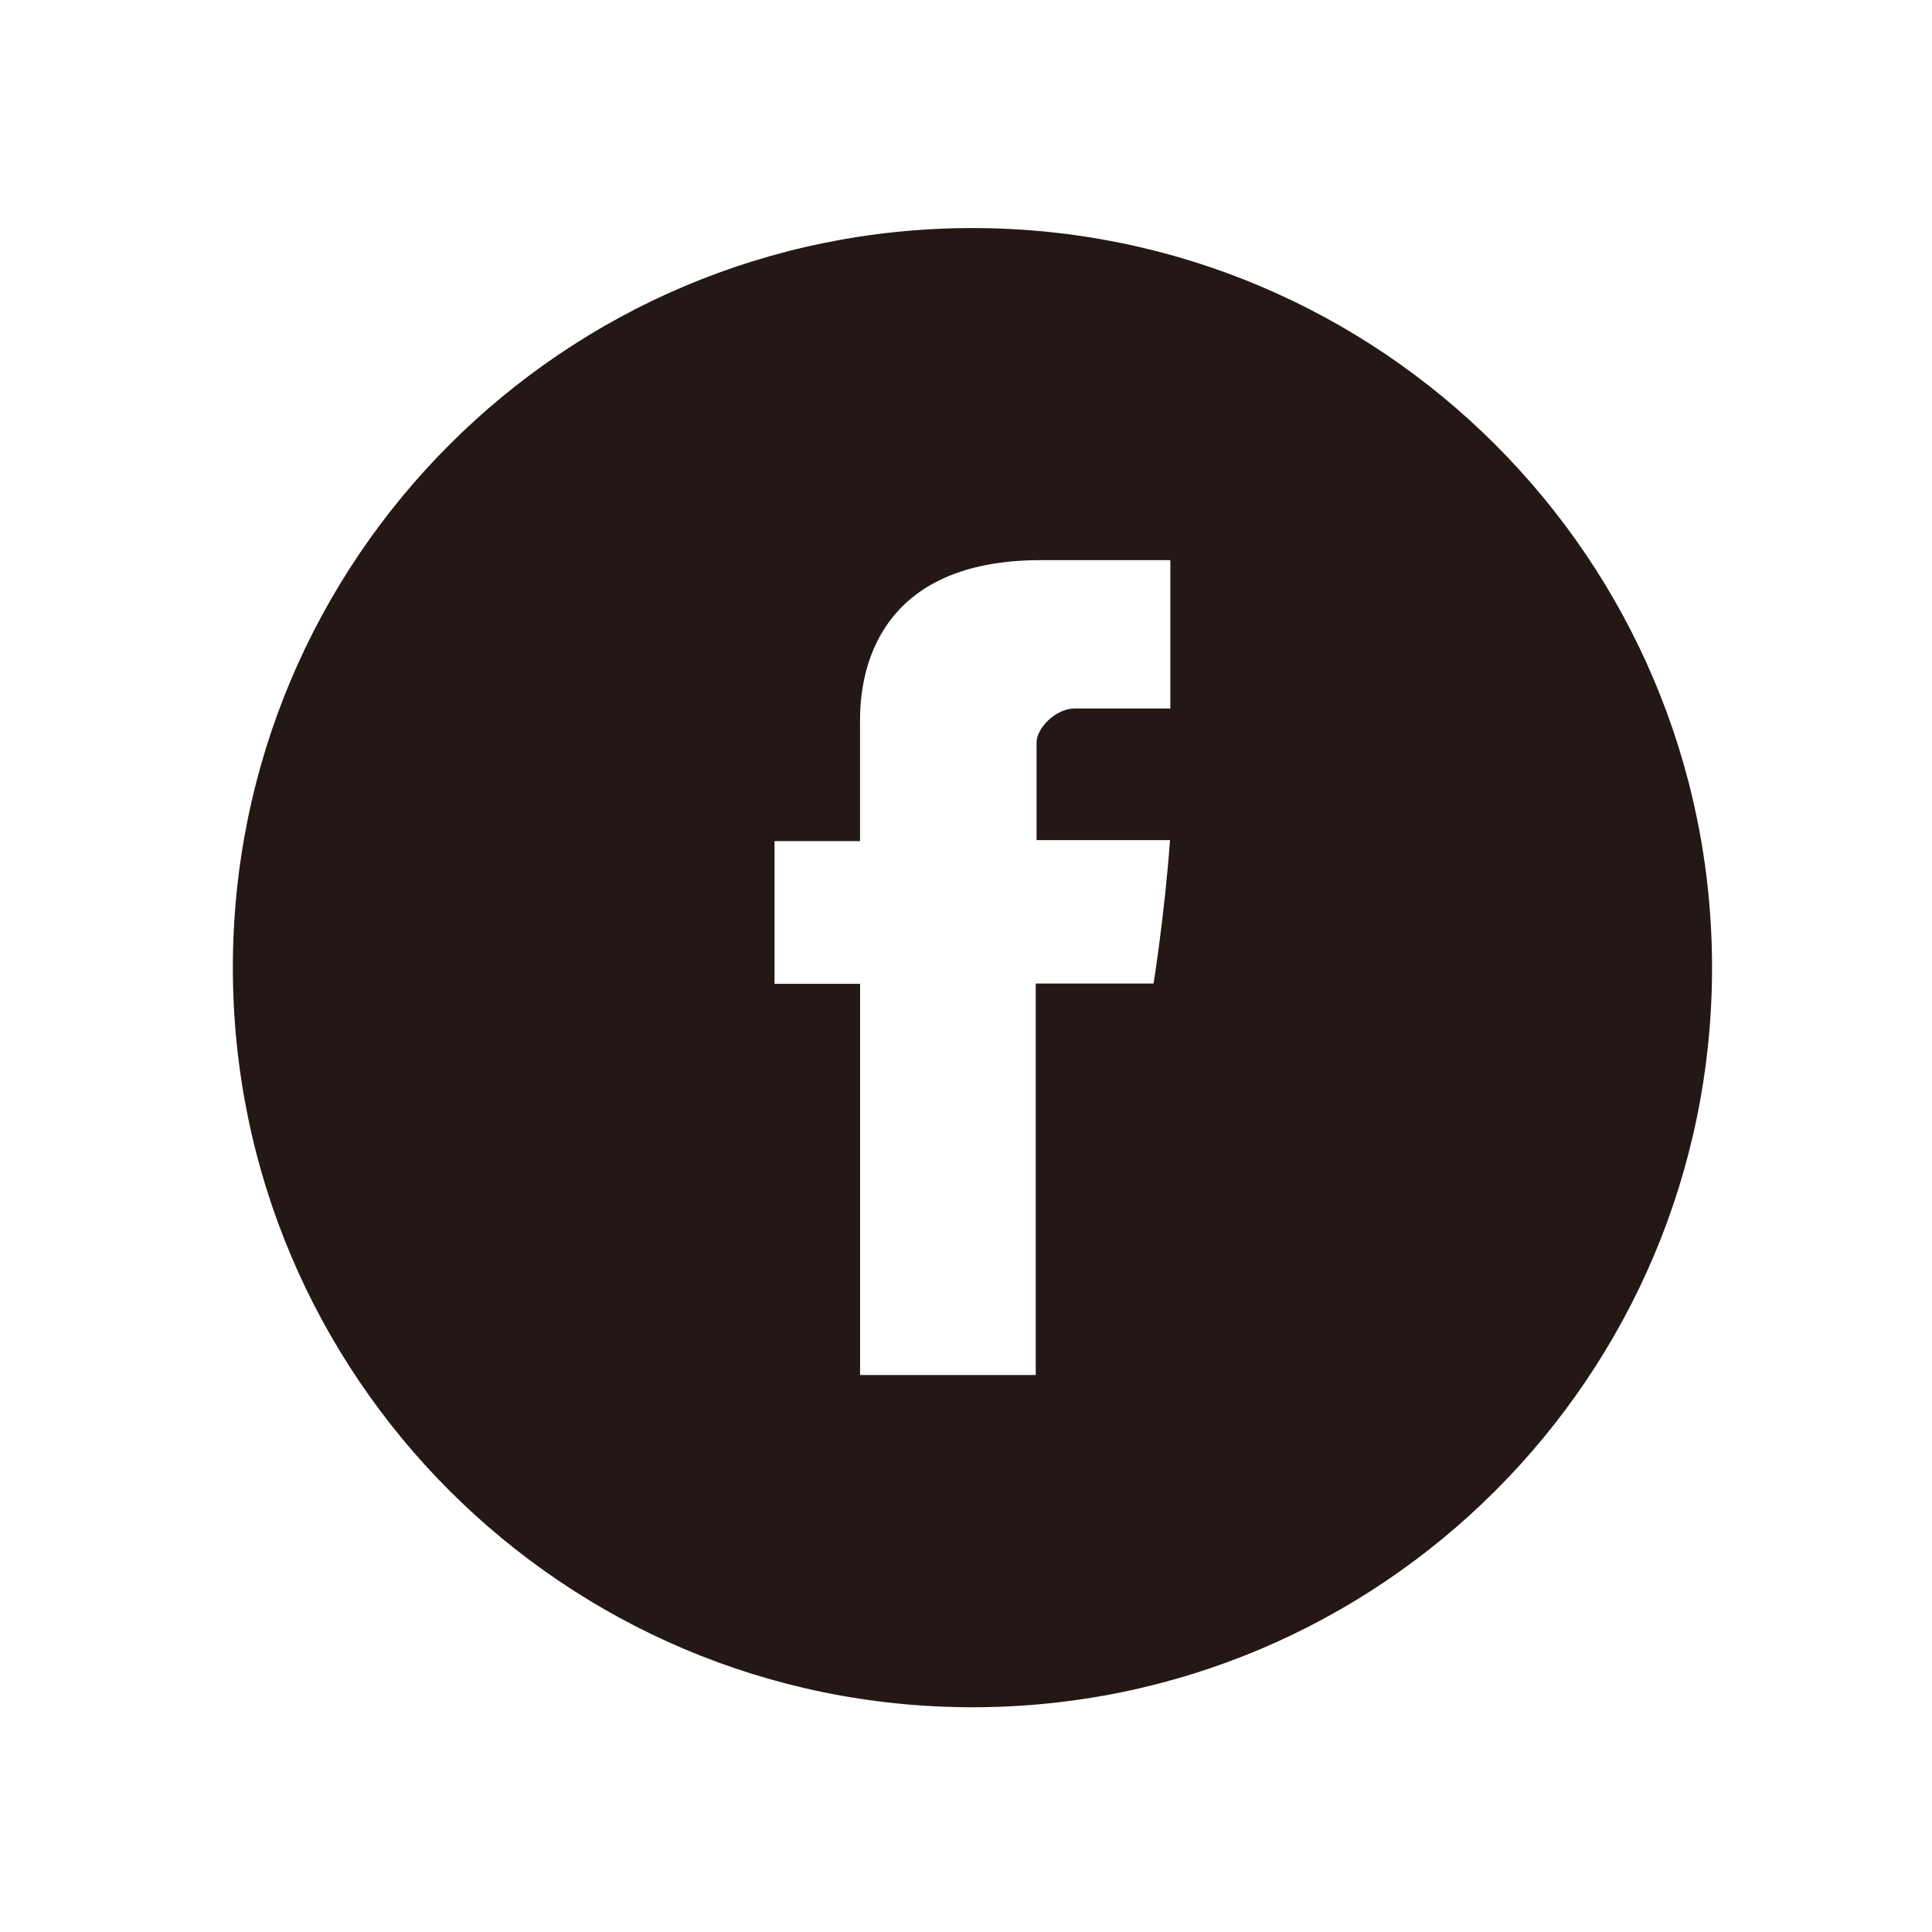
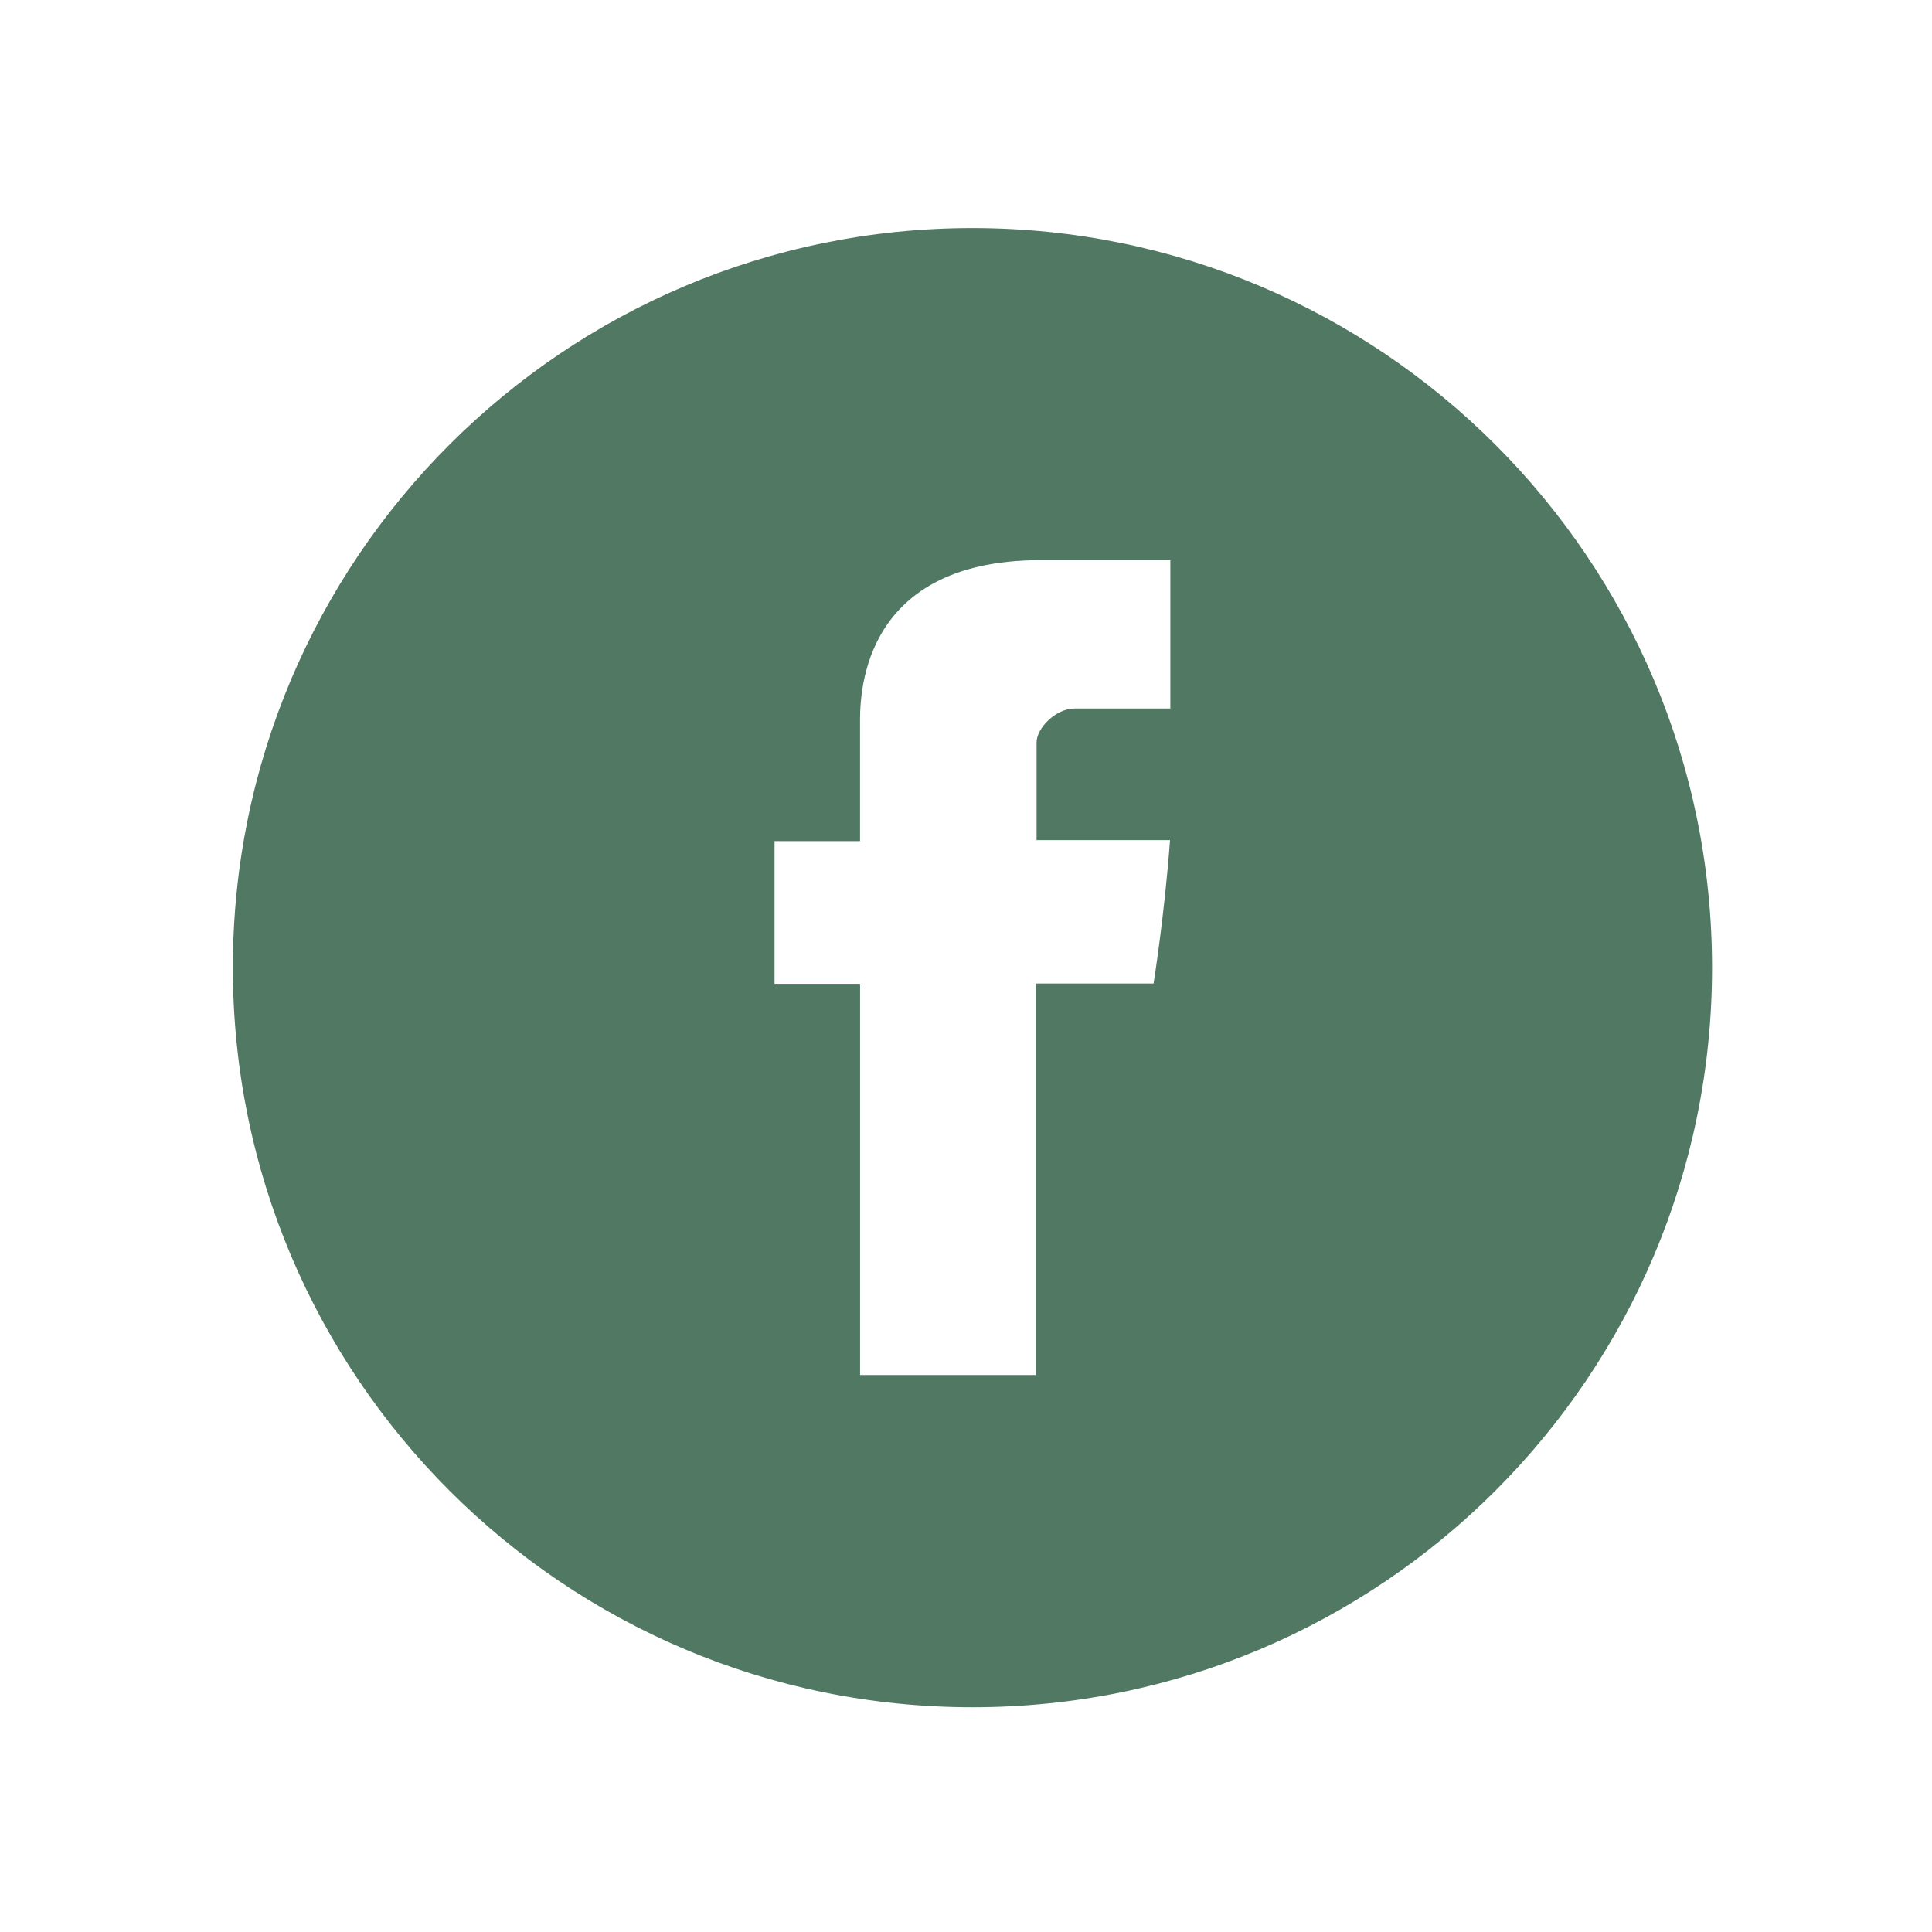
<svg xmlns="http://www.w3.org/2000/svg" id="Layer_1" data-name="Layer 1" viewBox="0 0 512 512">
  <defs>
-     <style>.cls-1{fill:#231815;}</style>
+     <style>.cls-1{fill:#517862;}</style>
  </defs>
  <path class="cls-1" d="M257.71,60.44c-108.26,0-196,87.74-196,196s87.74,196,196,196,196-87.74,196-196S365.89,60.44,257.71,60.44Zm52.45,127.32H284.81c-5.05,0-10.11,5.21-10.11,9v25.88h35.37c-1.45,19.83-4.36,38-4.36,38H274.48V364.39H227.93V260.72H205.26V222.9h22.66V192c0-5.67-1.15-43.49,47.78-43.56h34.45v39.35Z" />
</svg>
